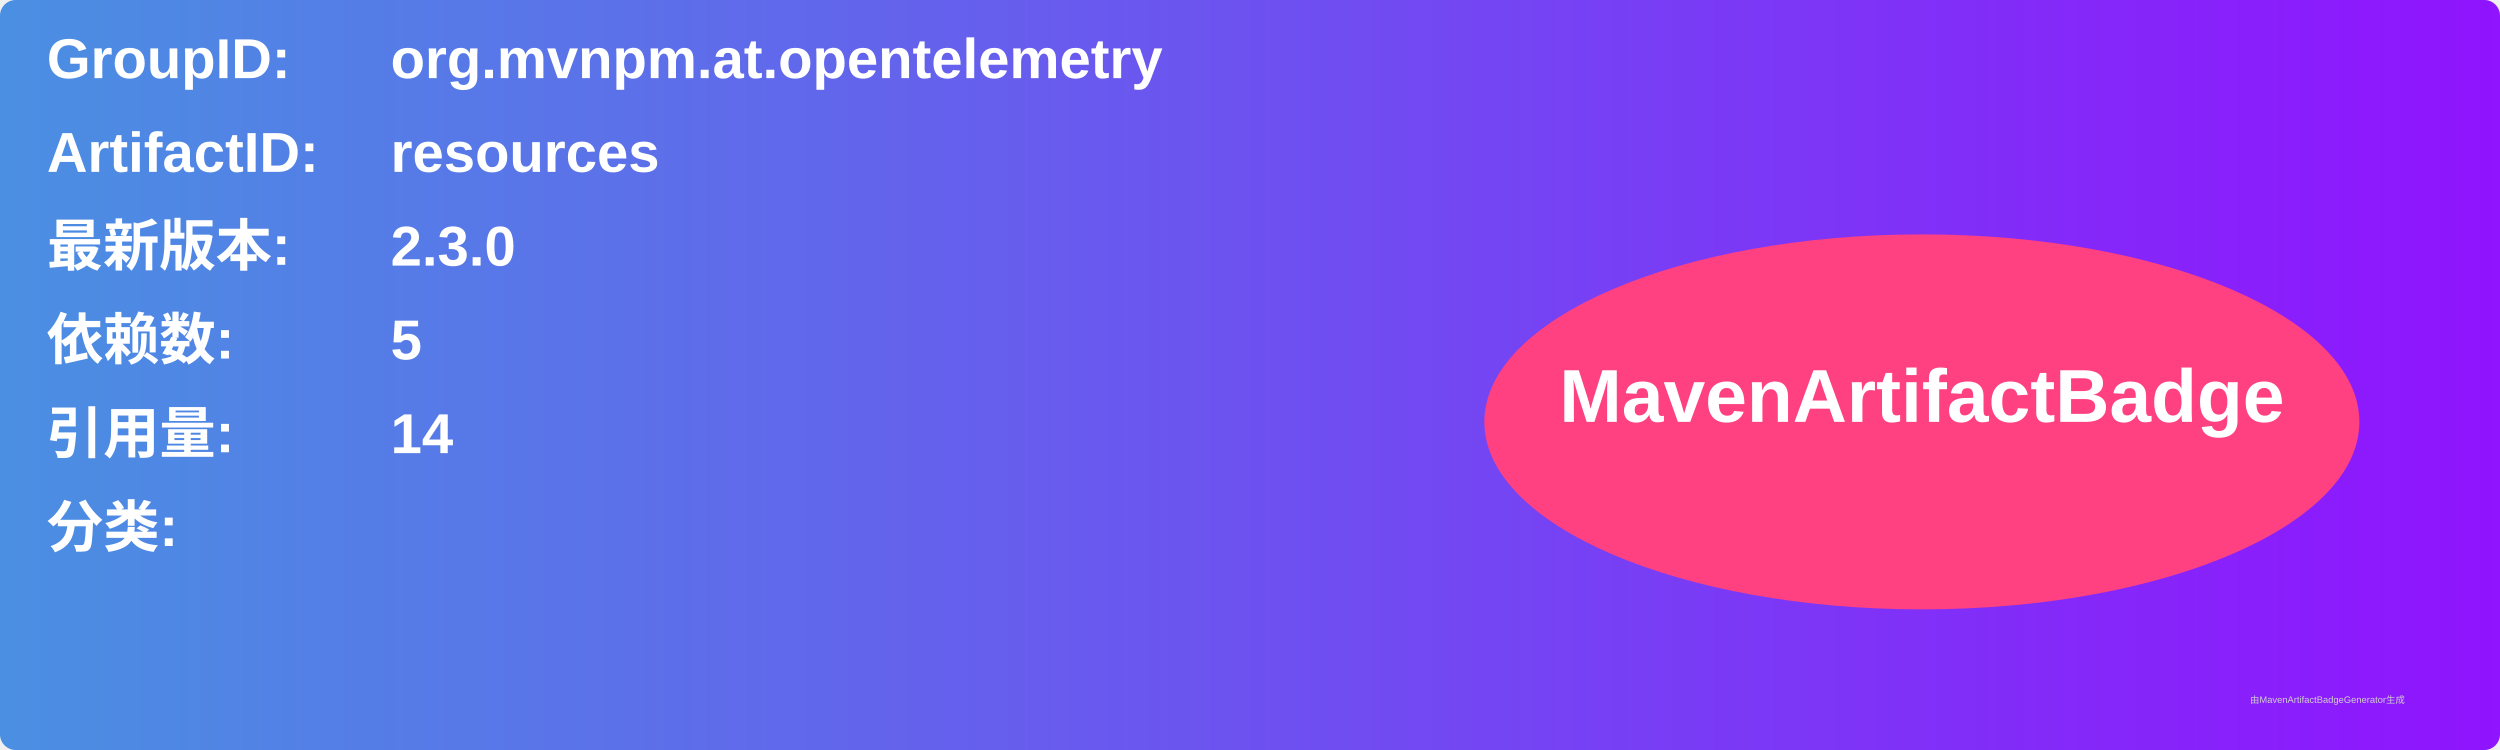
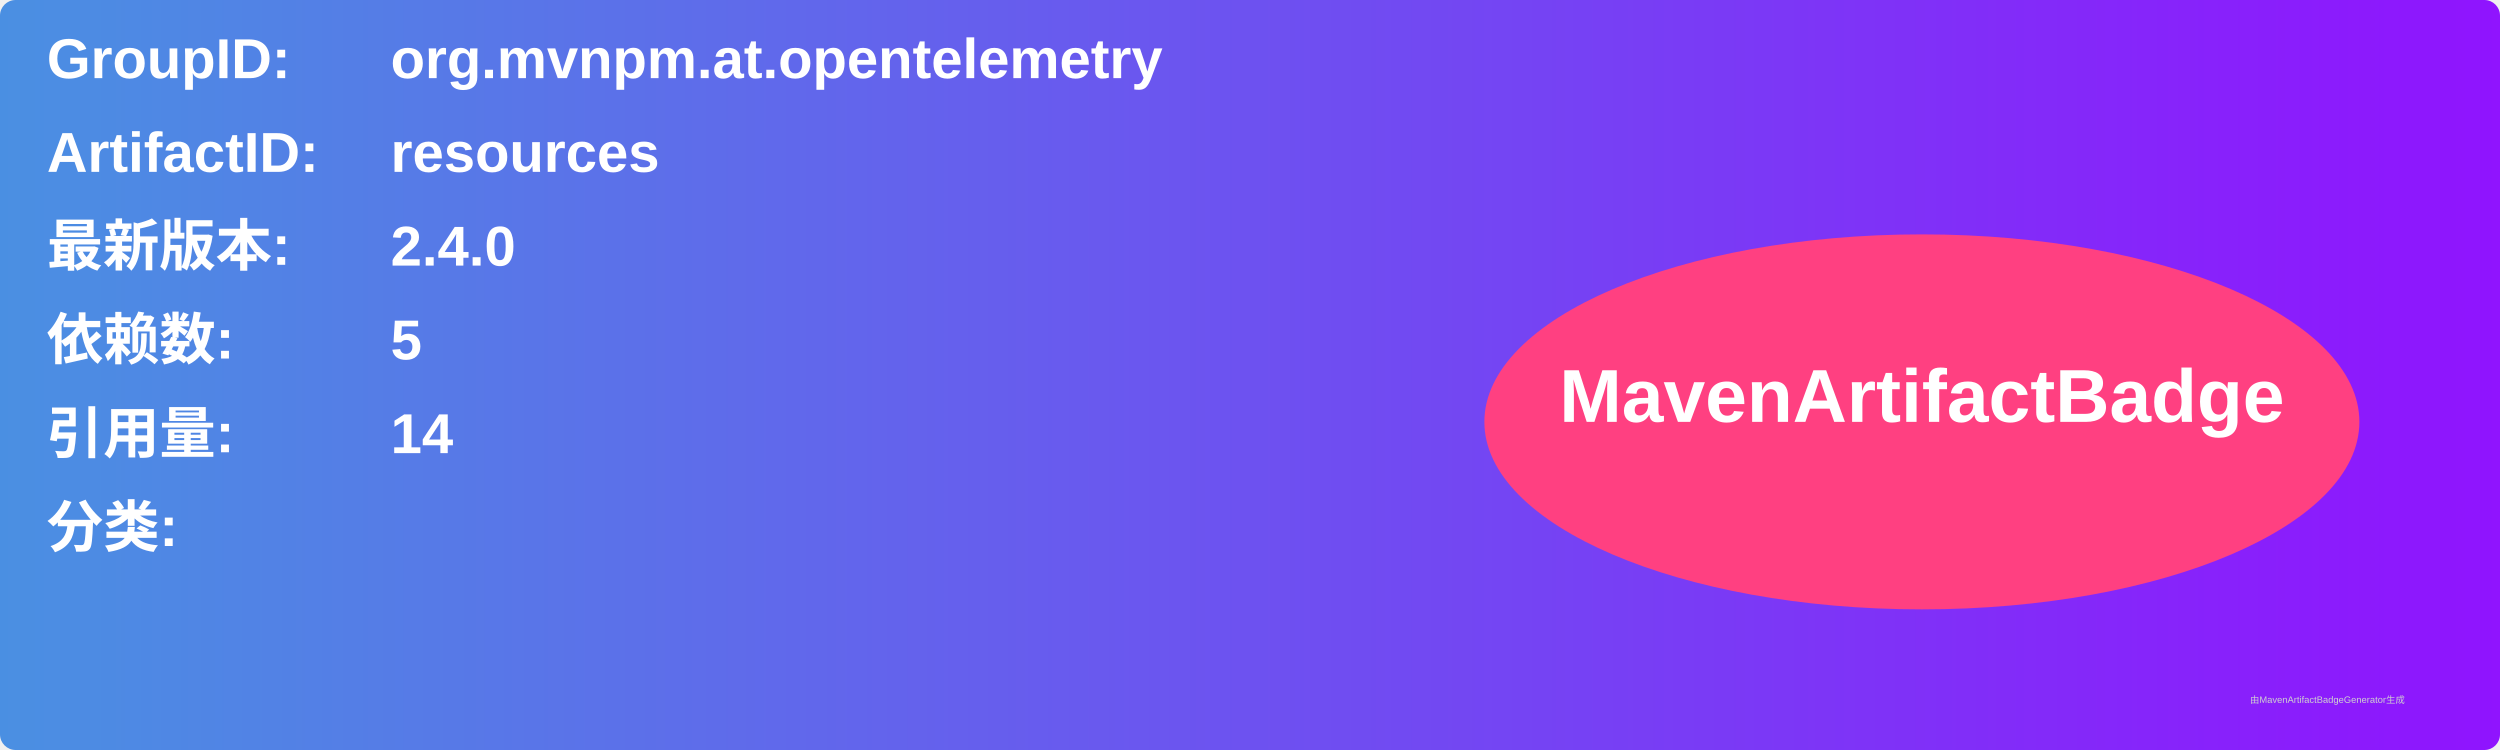
<svg xmlns="http://www.w3.org/2000/svg" width="800" height="240" viewBox="0 0 800 240">
  <linearGradient id="grad" x1="0%" y1="0%" x2="100%" y2="0%">
    <stop offset="0%" stop-color="#4a90e2" />
    <stop offset="100%" stop-color="#9013fe" />
  </linearGradient>
  <rect width="100%" height="100%" rx="5" ry="5" fill="url(#grad)" />
  <g transform="translate(15, 15)">
    <text x="0" y="10" font-family="Arial" font-size="18" fill="white" font-weight="bold" width="260">GroupID:</text>
    <text x="110" y="10" font-family="Arial" font-size="18" fill="white" font-weight="bold" width="460">org.mvnpm.at.opentelemetry</text>
    <text x="0" y="40" font-family="Arial" font-size="18" fill="white" font-weight="bold" width="260">ArtifactID:</text>
    <text x="110" y="40" font-family="Arial" font-size="18" fill="white" font-weight="bold" width="460">resources</text>
    <text x="0" y="70" font-family="Arial" font-size="18" fill="white" font-weight="bold">最新版本:</text>
    <text x="110" y="70" font-family="Arial" font-size="18" fill="white" font-weight="bold">
-       <tspan font-weight="bold">2.3.0</tspan>
+       <tspan font-weight="bold">2.4.0</tspan>
    </text>
    <text x="0" y="100" font-family="Arial" font-size="18" fill="white" font-weight="bold">依赖数: </text>
    <text x="110" y="100" font-family="Arial" font-size="18" fill="white">
      <tspan font-weight="bold">5</tspan>
    </text>
    <text x="0" y="130" font-family="Arial" font-size="18" fill="white" font-weight="bold">引用量: </text>
    <text x="110" y="130" font-family="Arial" font-size="18" fill="white">
      <tspan font-weight="bold">14</tspan>
    </text>
    <text x="0" y="160" font-family="Arial" font-size="18" fill="white" font-weight="bold">分类:</text>
    <text x="10" y="190" font-family="Arial" font-size="10" fill="white">
      <tspan font-weight="bold" />
    </text>
    <ellipse cx="600" cy="120" rx="140" ry="60" fill="#ff4081" />
    <text x="600" y="120" text-anchor="middle" font-family="Arial" font-size="24" fill="white" font-weight="bold">MavenArtifactBadge</text>
  </g>
  <text x="720" y="225" font-family="Arial" font-size="3" fill="#d0d0d0">由MavenArtifactBadgeGenerator生成</text>
</svg>
